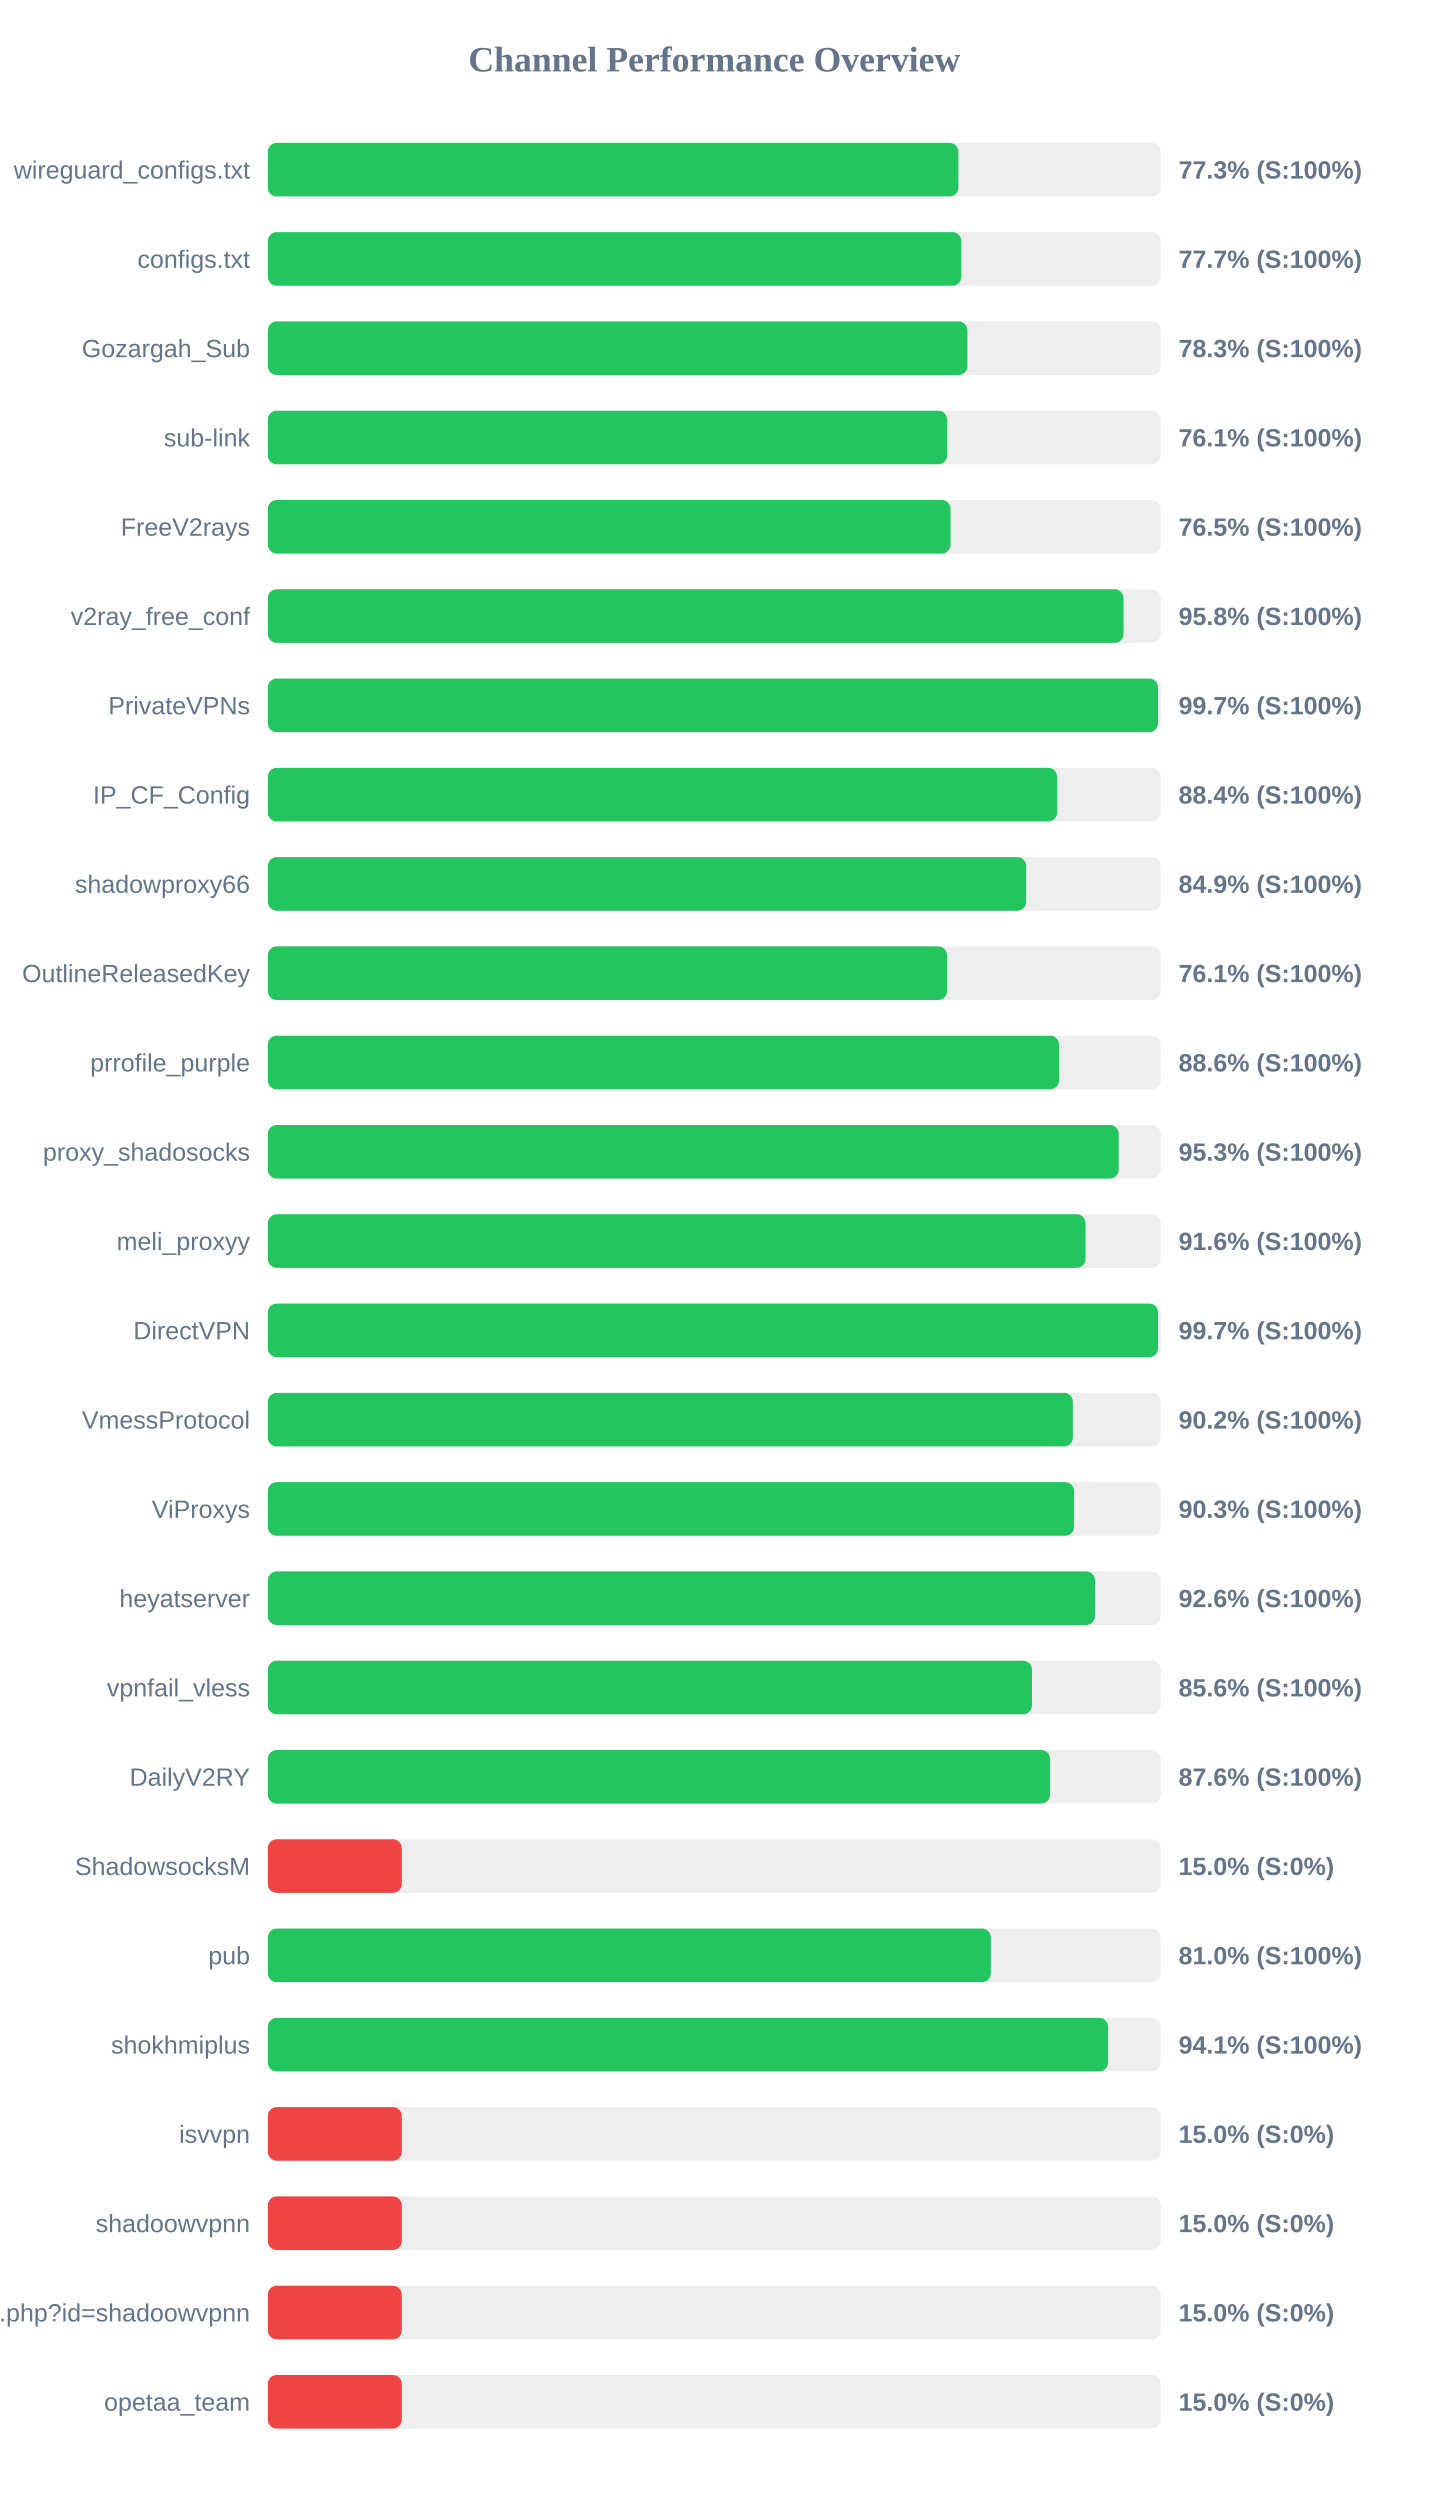
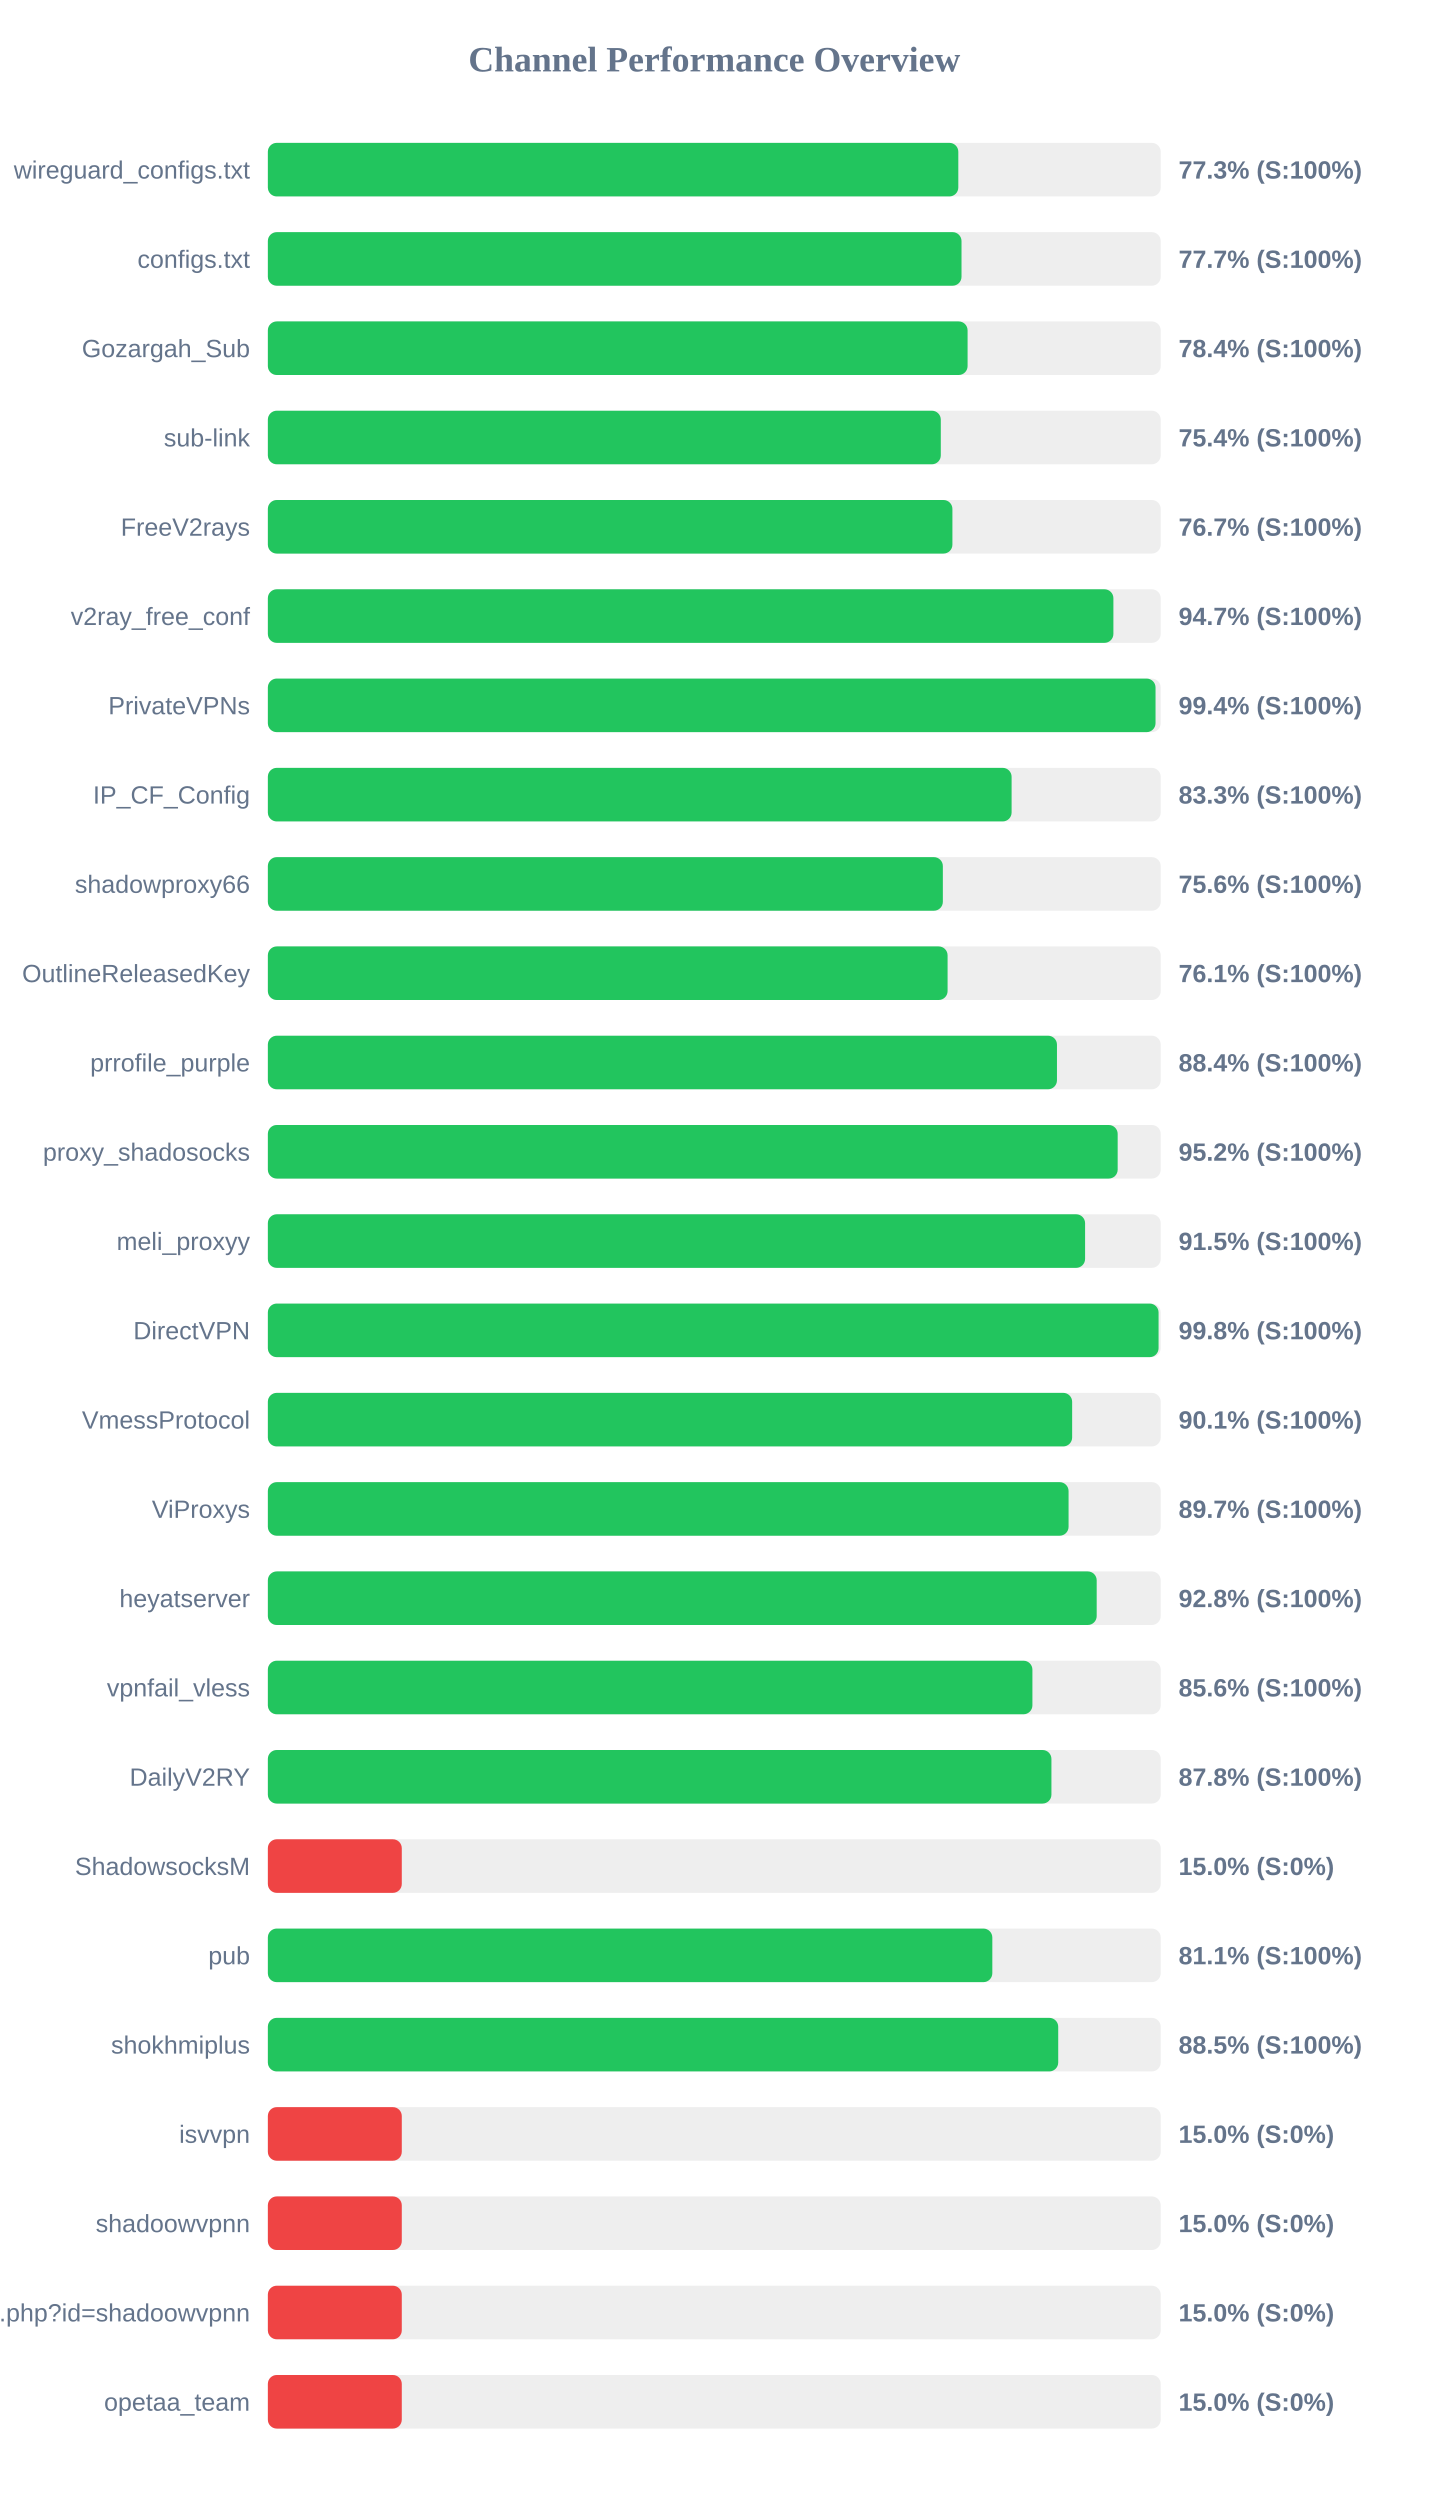
<svg xmlns="http://www.w3.org/2000/svg" width="800" height="1400" version="1.1">
  <style>
        .row { font: 14px Arial; fill: #64748b; }
        .score { font: bold 14px Arial; fill: #64748b; }
    </style>
  <text x="400" y="40" text-anchor="middle" font-size="20px" font-weight="bold" fill="#64748b">Channel Performance Overview</text>
  <rect x="150" y="80" width="500" height="30" fill="#eee" rx="5" />
-   <rect x="150" y="80" width="386.7" height="30" fill="#22c55e" rx="5" />
+   <rect x="150" y="80" width="386.65" height="30" fill="#22c55e" rx="5" />
  <text x="140" y="100" text-anchor="end" class="row">wireguard_configs.txt</text>
  <text x="660" y="100" text-anchor="start" class="score">77.3% (S:100%)</text>
  <rect x="150" y="130" width="500" height="30" fill="#eee" rx="5" />
-   <rect x="150" y="130" width="388.35" height="30" fill="#22c55e" rx="5" />
+   <rect x="150" y="130" width="388.45" height="30" fill="#22c55e" rx="5" />
  <text x="140" y="150" text-anchor="end" class="row">configs.txt</text>
  <text x="660" y="150" text-anchor="start" class="score">77.7% (S:100%)</text>
  <rect x="150" y="180" width="500" height="30" fill="#eee" rx="5" />
-   <rect x="150" y="180" width="391.75" height="30" fill="#22c55e" rx="5" />
+   <rect x="150" y="180" width="391.85" height="30" fill="#22c55e" rx="5" />
  <text x="140" y="200" text-anchor="end" class="row">Gozargah_Sub</text>
-   <text x="660" y="200" text-anchor="start" class="score">78.3% (S:100%)</text>
+   <text x="660" y="200" text-anchor="start" class="score">78.4% (S:100%)</text>
  <rect x="150" y="230" width="500" height="30" fill="#eee" rx="5" />
-   <rect x="150" y="230" width="380.4" height="30" fill="#22c55e" rx="5" />
+   <rect x="150" y="230" width="376.85" height="30" fill="#22c55e" rx="5" />
  <text x="140" y="250" text-anchor="end" class="row">sub-link</text>
-   <text x="660" y="250" text-anchor="start" class="score">76.1% (S:100%)</text>
+   <text x="660" y="250" text-anchor="start" class="score">75.4% (S:100%)</text>
  <rect x="150" y="280" width="500" height="30" fill="#eee" rx="5" />
-   <rect x="150" y="280" width="382.3" height="30" fill="#22c55e" rx="5" />
+   <rect x="150" y="280" width="383.35" height="30" fill="#22c55e" rx="5" />
  <text x="140" y="300" text-anchor="end" class="row">FreeV2rays</text>
-   <text x="660" y="300" text-anchor="start" class="score">76.5% (S:100%)</text>
+   <text x="660" y="300" text-anchor="start" class="score">76.7% (S:100%)</text>
  <rect x="150" y="330" width="500" height="30" fill="#eee" rx="5" />
-   <rect x="150" y="330" width="479.2" height="30" fill="#22c55e" rx="5" />
+   <rect x="150" y="330" width="473.5" height="30" fill="#22c55e" rx="5" />
  <text x="140" y="350" text-anchor="end" class="row">v2ray_free_conf</text>
-   <text x="660" y="350" text-anchor="start" class="score">95.8% (S:100%)</text>
+   <text x="660" y="350" text-anchor="start" class="score">94.7% (S:100%)</text>
  <rect x="150" y="380" width="500" height="30" fill="#eee" rx="5" />
-   <rect x="150" y="380" width="498.5" height="30" fill="#22c55e" rx="5" />
+   <rect x="150" y="380" width="497.1" height="30" fill="#22c55e" rx="5" />
  <text x="140" y="400" text-anchor="end" class="row">PrivateVPNs</text>
-   <text x="660" y="400" text-anchor="start" class="score">99.7% (S:100%)</text>
+   <text x="660" y="400" text-anchor="start" class="score">99.4% (S:100%)</text>
  <rect x="150" y="430" width="500" height="30" fill="#eee" rx="5" />
-   <rect x="150" y="430" width="442.0" height="30" fill="#22c55e" rx="5" />
+   <rect x="150" y="430" width="416.5" height="30" fill="#22c55e" rx="5" />
  <text x="140" y="450" text-anchor="end" class="row">IP_CF_Config</text>
-   <text x="660" y="450" text-anchor="start" class="score">88.4% (S:100%)</text>
+   <text x="660" y="450" text-anchor="start" class="score">83.3% (S:100%)</text>
  <rect x="150" y="480" width="500" height="30" fill="#eee" rx="5" />
-   <rect x="150" y="480" width="424.65" height="30" fill="#22c55e" rx="5" />
+   <rect x="150" y="480" width="378.0" height="30" fill="#22c55e" rx="5" />
  <text x="140" y="500" text-anchor="end" class="row">shadowproxy66</text>
-   <text x="660" y="500" text-anchor="start" class="score">84.9% (S:100%)</text>
+   <text x="660" y="500" text-anchor="start" class="score">75.6% (S:100%)</text>
  <rect x="150" y="530" width="500" height="30" fill="#eee" rx="5" />
-   <rect x="150" y="530" width="380.35" height="30" fill="#22c55e" rx="5" />
+   <rect x="150" y="530" width="380.65" height="30" fill="#22c55e" rx="5" />
  <text x="140" y="550" text-anchor="end" class="row">OutlineReleasedKey</text>
  <text x="660" y="550" text-anchor="start" class="score">76.1% (S:100%)</text>
  <rect x="150" y="580" width="500" height="30" fill="#eee" rx="5" />
-   <rect x="150" y="580" width="443.05" height="30" fill="#22c55e" rx="5" />
+   <rect x="150" y="580" width="441.9" height="30" fill="#22c55e" rx="5" />
  <text x="140" y="600" text-anchor="end" class="row">prrofile_purple</text>
-   <text x="660" y="600" text-anchor="start" class="score">88.6% (S:100%)</text>
+   <text x="660" y="600" text-anchor="start" class="score">88.4% (S:100%)</text>
  <rect x="150" y="630" width="500" height="30" fill="#eee" rx="5" />
-   <rect x="150" y="630" width="476.45" height="30" fill="#22c55e" rx="5" />
+   <rect x="150" y="630" width="475.9" height="30" fill="#22c55e" rx="5" />
  <text x="140" y="650" text-anchor="end" class="row">proxy_shadosocks</text>
-   <text x="660" y="650" text-anchor="start" class="score">95.3% (S:100%)</text>
+   <text x="660" y="650" text-anchor="start" class="score">95.2% (S:100%)</text>
  <rect x="150" y="680" width="500" height="30" fill="#eee" rx="5" />
-   <rect x="150" y="680" width="457.9" height="30" fill="#22c55e" rx="5" />
+   <rect x="150" y="680" width="457.65" height="30" fill="#22c55e" rx="5" />
  <text x="140" y="700" text-anchor="end" class="row">meli_proxyy</text>
-   <text x="660" y="700" text-anchor="start" class="score">91.6% (S:100%)</text>
+   <text x="660" y="700" text-anchor="start" class="score">91.5% (S:100%)</text>
  <rect x="150" y="730" width="500" height="30" fill="#eee" rx="5" />
-   <rect x="150" y="730" width="498.5" height="30" fill="#22c55e" rx="5" />
+   <rect x="150" y="730" width="498.8" height="30" fill="#22c55e" rx="5" />
  <text x="140" y="750" text-anchor="end" class="row">DirectVPN</text>
-   <text x="660" y="750" text-anchor="start" class="score">99.7% (S:100%)</text>
+   <text x="660" y="750" text-anchor="start" class="score">99.8% (S:100%)</text>
  <rect x="150" y="780" width="500" height="30" fill="#eee" rx="5" />
-   <rect x="150" y="780" width="450.8" height="30" fill="#22c55e" rx="5" />
+   <rect x="150" y="780" width="450.4" height="30" fill="#22c55e" rx="5" />
  <text x="140" y="800" text-anchor="end" class="row">VmessProtocol</text>
-   <text x="660" y="800" text-anchor="start" class="score">90.2% (S:100%)</text>
+   <text x="660" y="800" text-anchor="start" class="score">90.1% (S:100%)</text>
  <rect x="150" y="830" width="500" height="30" fill="#eee" rx="5" />
-   <rect x="150" y="830" width="451.5" height="30" fill="#22c55e" rx="5" />
+   <rect x="150" y="830" width="448.4" height="30" fill="#22c55e" rx="5" />
  <text x="140" y="850" text-anchor="end" class="row">ViProxys</text>
-   <text x="660" y="850" text-anchor="start" class="score">90.3% (S:100%)</text>
+   <text x="660" y="850" text-anchor="start" class="score">89.7% (S:100%)</text>
  <rect x="150" y="880" width="500" height="30" fill="#eee" rx="5" />
-   <rect x="150" y="880" width="463.2" height="30" fill="#22c55e" rx="5" />
+   <rect x="150" y="880" width="464.15" height="30" fill="#22c55e" rx="5" />
  <text x="140" y="900" text-anchor="end" class="row">heyatserver</text>
-   <text x="660" y="900" text-anchor="start" class="score">92.6% (S:100%)</text>
+   <text x="660" y="900" text-anchor="start" class="score">92.8% (S:100%)</text>
  <rect x="150" y="930" width="500" height="30" fill="#eee" rx="5" />
-   <rect x="150" y="930" width="427.9" height="30" fill="#22c55e" rx="5" />
+   <rect x="150" y="930" width="428.15" height="30" fill="#22c55e" rx="5" />
  <text x="140" y="950" text-anchor="end" class="row">vpnfail_vless</text>
  <text x="660" y="950" text-anchor="start" class="score">85.6% (S:100%)</text>
  <rect x="150" y="980" width="500" height="30" fill="#eee" rx="5" />
-   <rect x="150" y="980" width="438.05" height="30" fill="#22c55e" rx="5" />
+   <rect x="150" y="980" width="438.8" height="30" fill="#22c55e" rx="5" />
  <text x="140" y="1000" text-anchor="end" class="row">DailyV2RY</text>
-   <text x="660" y="1000" text-anchor="start" class="score">87.6% (S:100%)</text>
+   <text x="660" y="1000" text-anchor="start" class="score">87.8% (S:100%)</text>
  <rect x="150" y="1030" width="500" height="30" fill="#eee" rx="5" />
  <rect x="150" y="1030" width="75.0" height="30" fill="#ef4444" rx="5" />
  <text x="140" y="1050" text-anchor="end" class="row">ShadowsocksM</text>
  <text x="660" y="1050" text-anchor="start" class="score">15.0% (S:0%)</text>
  <rect x="150" y="1080" width="500" height="30" fill="#eee" rx="5" />
-   <rect x="150" y="1080" width="404.85" height="30" fill="#22c55e" rx="5" />
+   <rect x="150" y="1080" width="405.7" height="30" fill="#22c55e" rx="5" />
  <text x="140" y="1100" text-anchor="end" class="row">pub</text>
-   <text x="660" y="1100" text-anchor="start" class="score">81.0% (S:100%)</text>
+   <text x="660" y="1100" text-anchor="start" class="score">81.1% (S:100%)</text>
  <rect x="150" y="1130" width="500" height="30" fill="#eee" rx="5" />
-   <rect x="150" y="1130" width="470.5" height="30" fill="#22c55e" rx="5" />
+   <rect x="150" y="1130" width="442.6" height="30" fill="#22c55e" rx="5" />
  <text x="140" y="1150" text-anchor="end" class="row">shokhmiplus</text>
-   <text x="660" y="1150" text-anchor="start" class="score">94.1% (S:100%)</text>
+   <text x="660" y="1150" text-anchor="start" class="score">88.5% (S:100%)</text>
  <rect x="150" y="1180" width="500" height="30" fill="#eee" rx="5" />
  <rect x="150" y="1180" width="75.0" height="30" fill="#ef4444" rx="5" />
  <text x="140" y="1200" text-anchor="end" class="row">isvvpn</text>
  <text x="660" y="1200" text-anchor="start" class="score">15.0% (S:0%)</text>
  <rect x="150" y="1230" width="500" height="30" fill="#eee" rx="5" />
  <rect x="150" y="1230" width="75.0" height="30" fill="#ef4444" rx="5" />
  <text x="140" y="1250" text-anchor="end" class="row">shadoowvpnn</text>
  <text x="660" y="1250" text-anchor="start" class="score">15.0% (S:0%)</text>
  <rect x="150" y="1280" width="500" height="30" fill="#eee" rx="5" />
  <rect x="150" y="1280" width="75.0" height="30" fill="#ef4444" rx="5" />
  <text x="140" y="1300" text-anchor="end" class="row">api.php?id=shadoowvpnn</text>
  <text x="660" y="1300" text-anchor="start" class="score">15.0% (S:0%)</text>
  <rect x="150" y="1330" width="500" height="30" fill="#eee" rx="5" />
  <rect x="150" y="1330" width="75.0" height="30" fill="#ef4444" rx="5" />
  <text x="140" y="1350" text-anchor="end" class="row">opetaa_team</text>
  <text x="660" y="1350" text-anchor="start" class="score">15.0% (S:0%)</text>
</svg>
